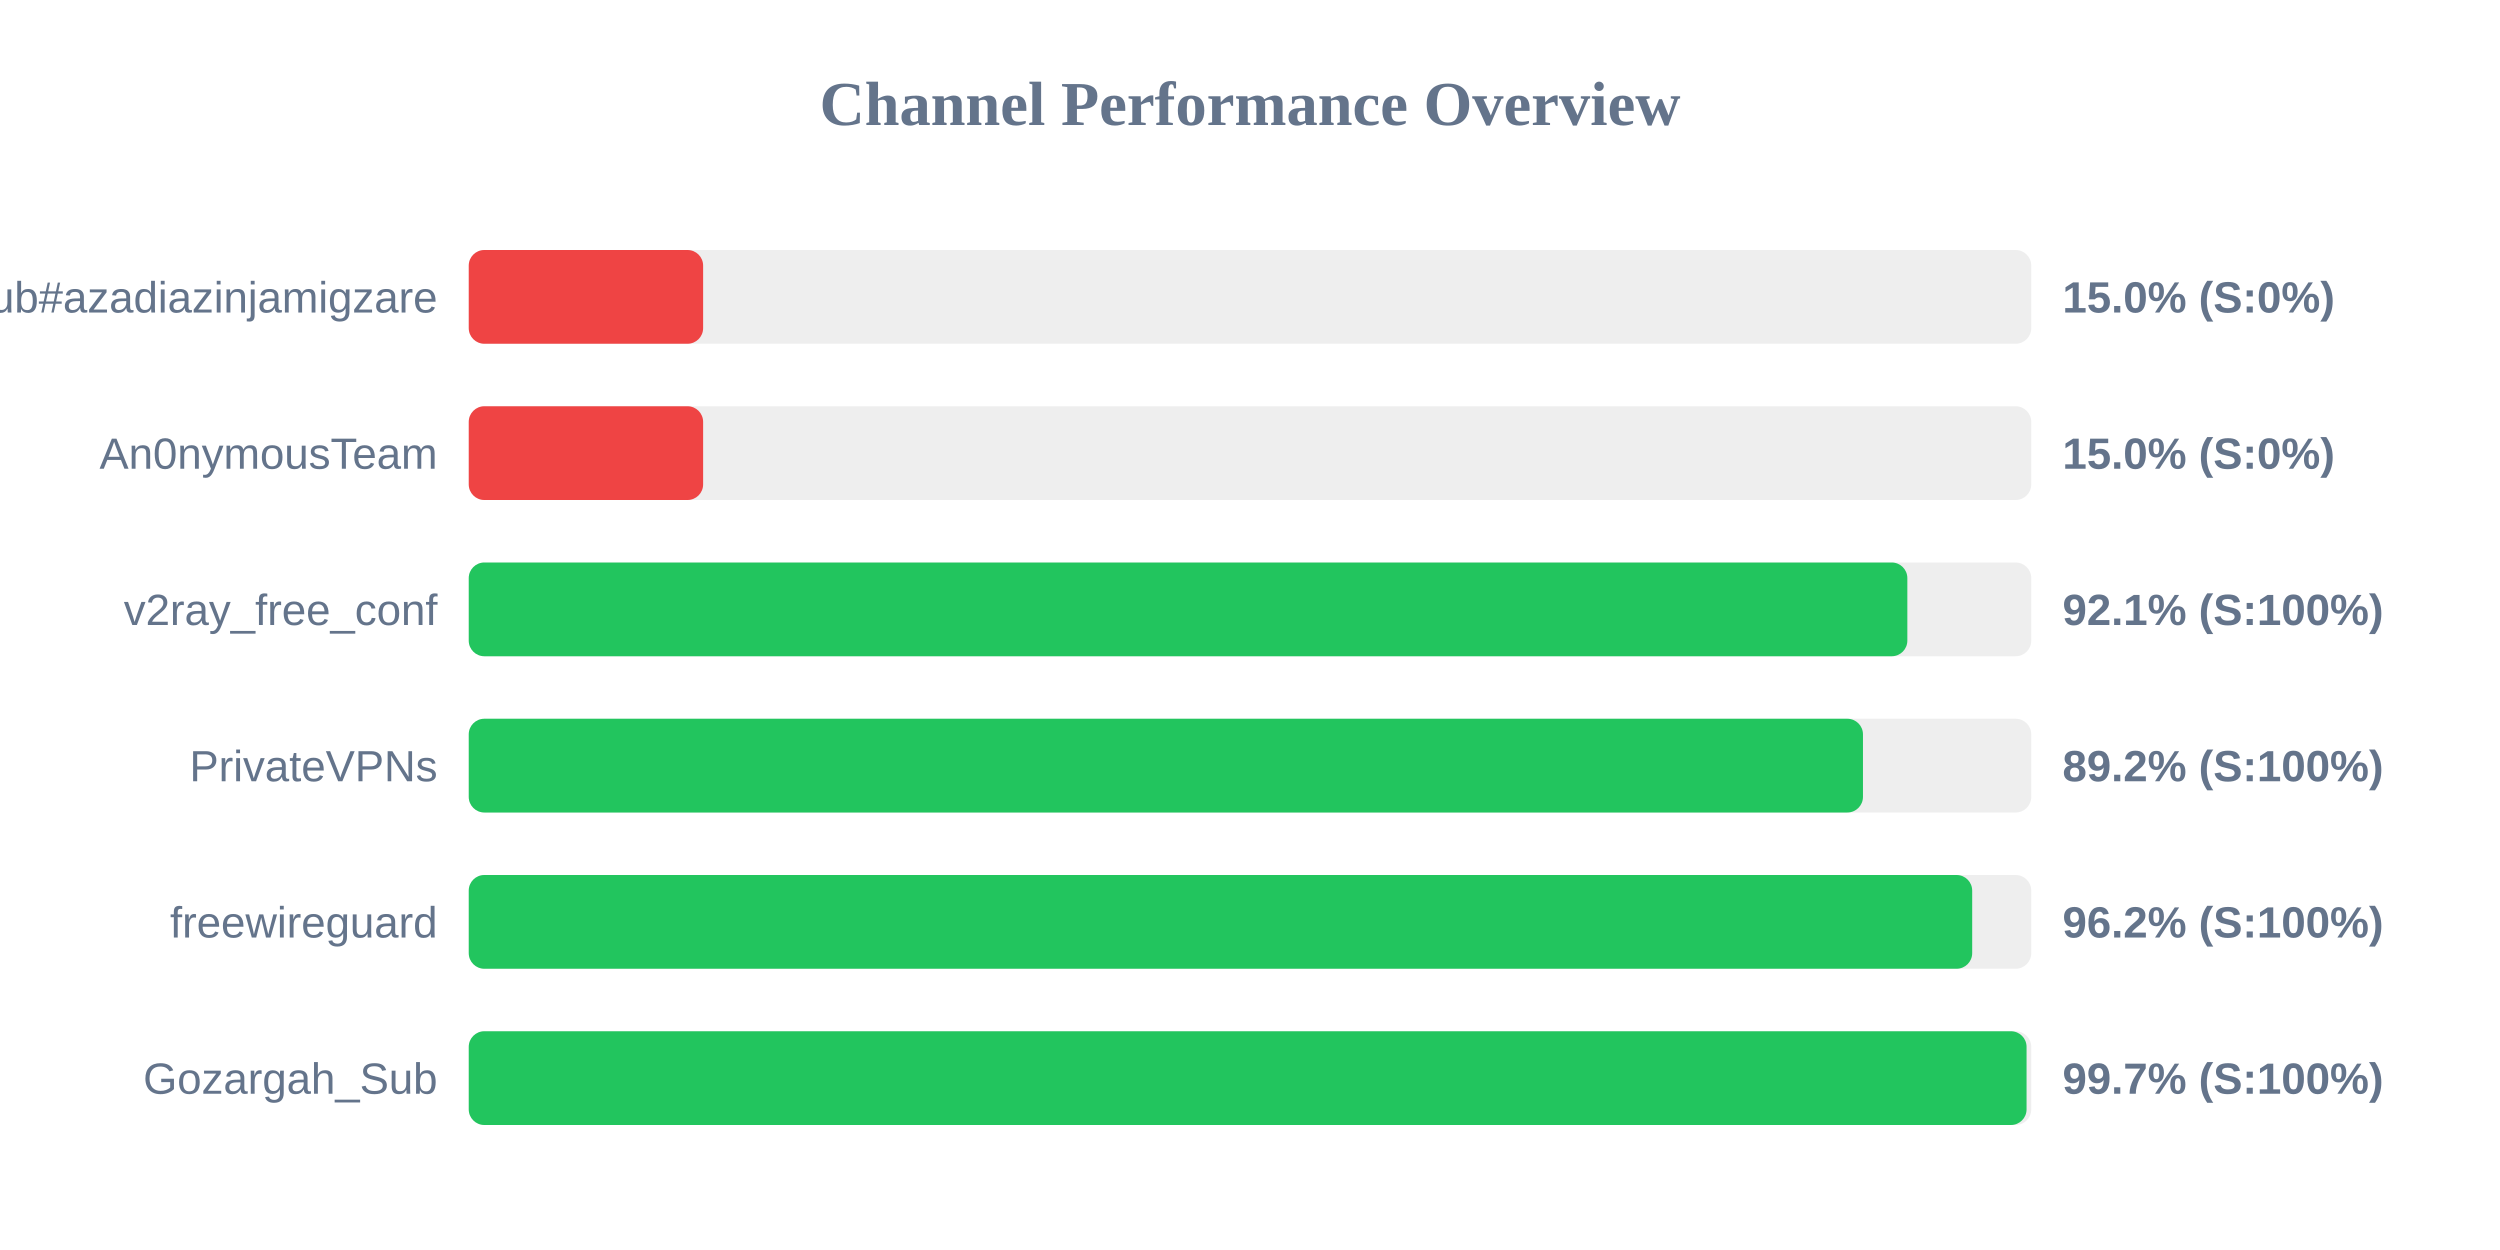
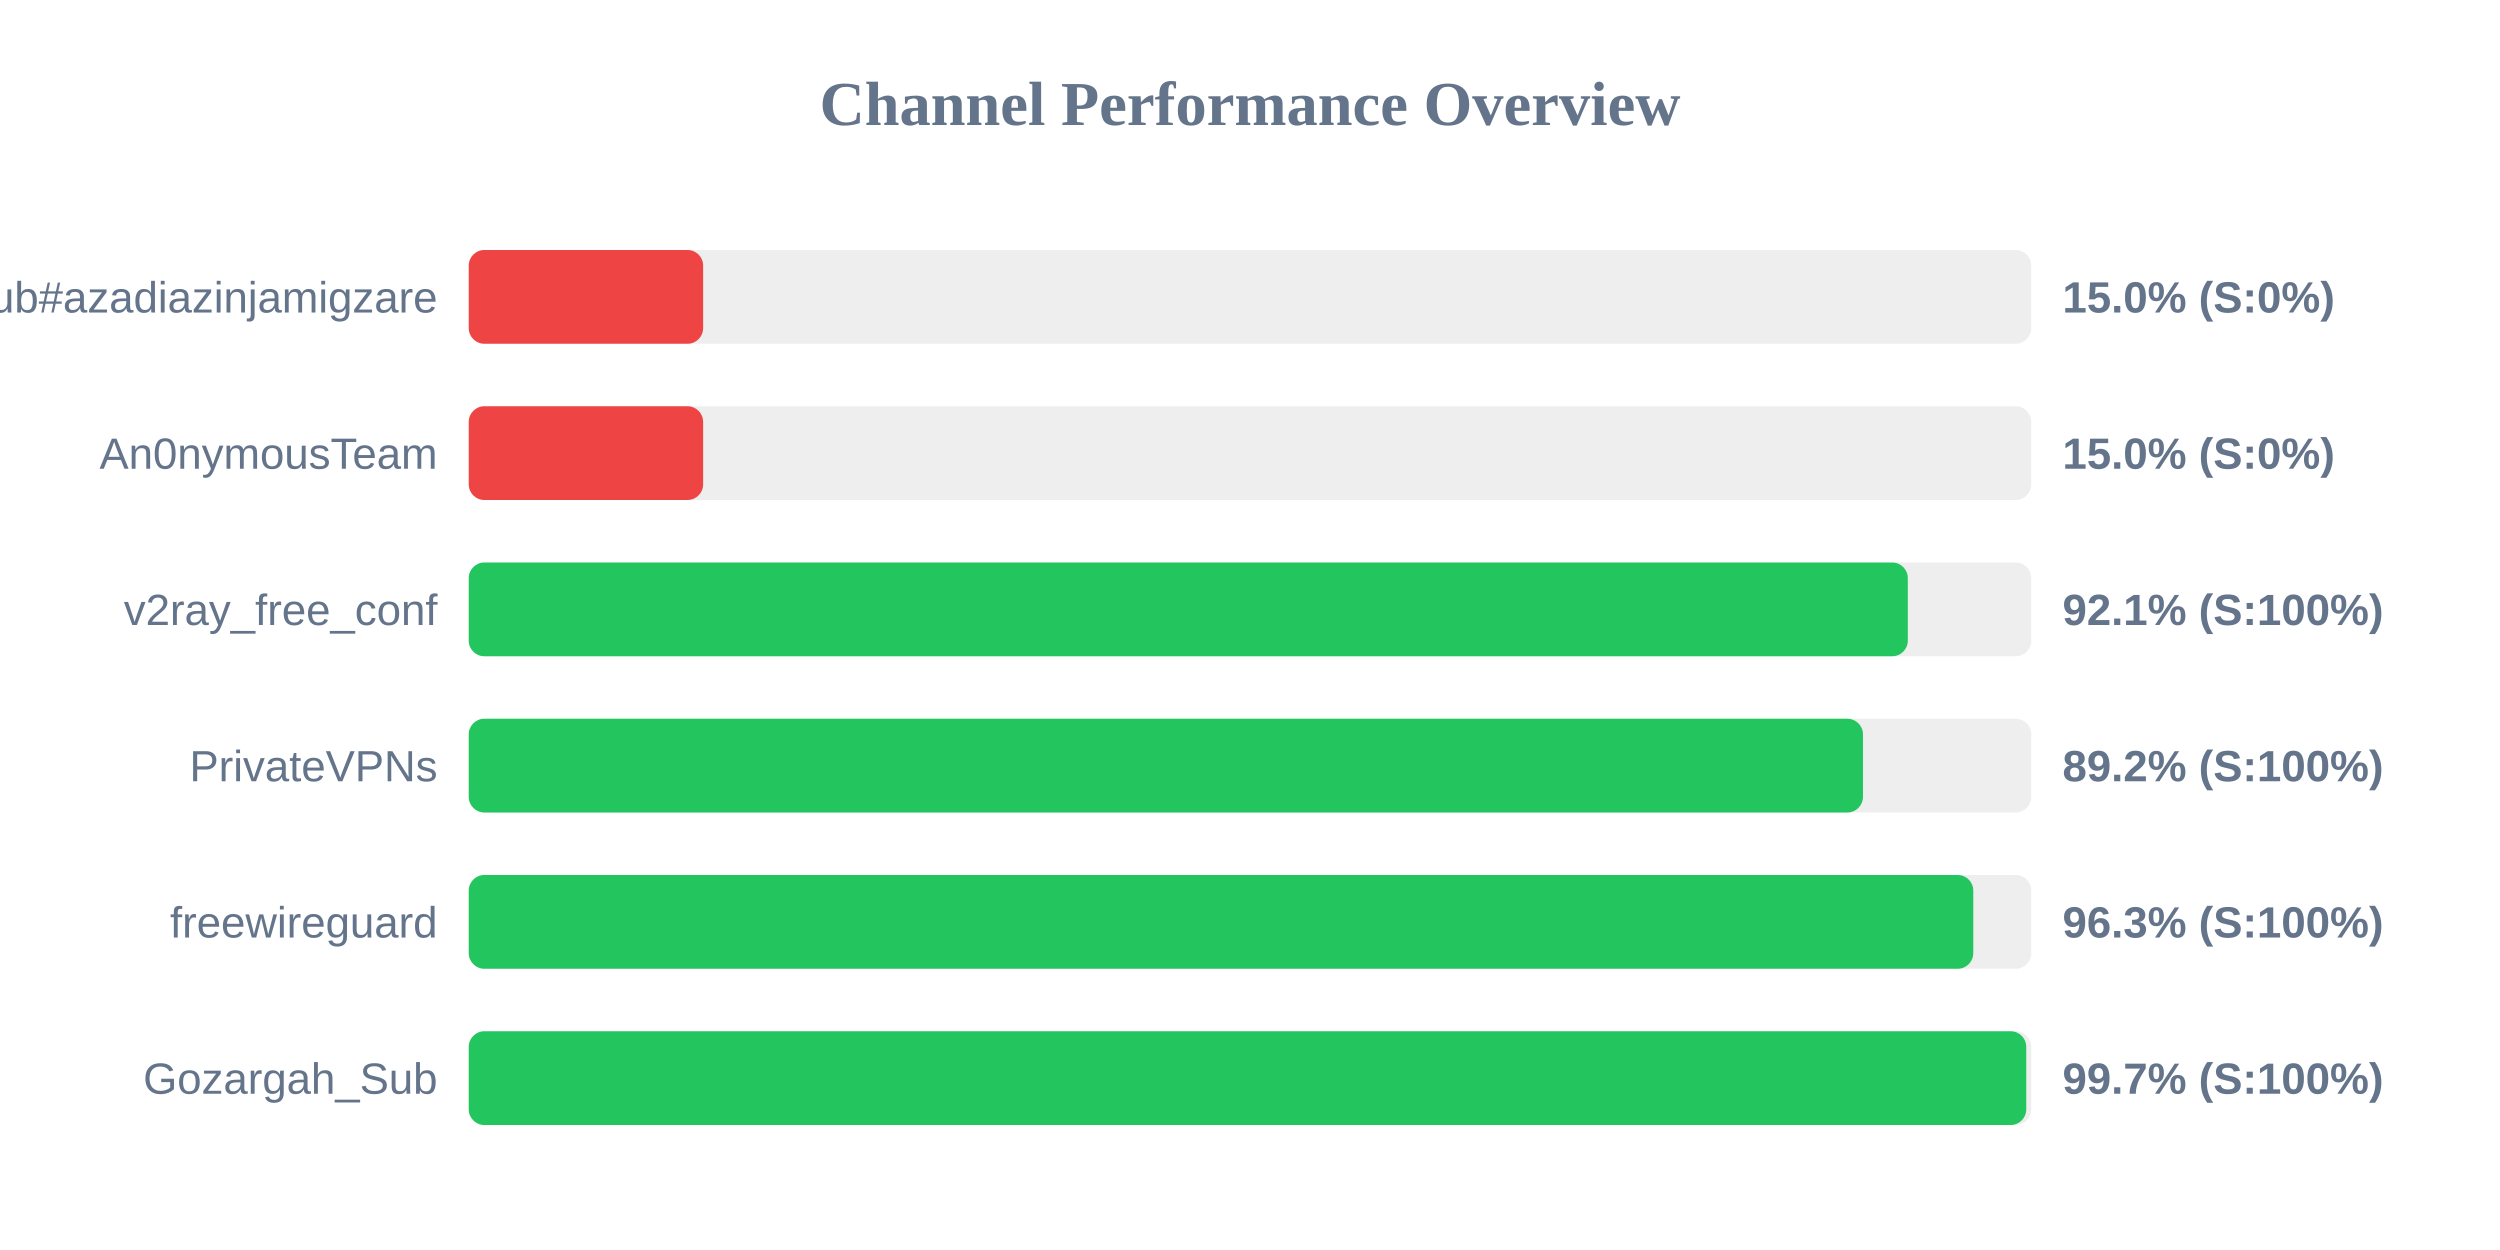
<svg xmlns="http://www.w3.org/2000/svg" width="800" height="400" version="1.1">
  <style>
        .row { font: 14px Arial; fill: #64748b; }
        .score { font: bold 14px Arial; fill: #64748b; }
    </style>
  <text x="400" y="40" text-anchor="middle" font-size="20px" font-weight="bold" fill="#64748b">Channel Performance Overview</text>
  <rect x="150" y="80" width="500" height="30" fill="#eee" rx="5" />
  <rect x="150" y="80" width="75.0" height="30" fill="#ef4444" rx="5" />
  <text x="140" y="100" text-anchor="end" class="row">Sub#azadiazinjamigzare</text>
  <text x="660" y="100" text-anchor="start" class="score">15.0% (S:0%)</text>
  <rect x="150" y="130" width="500" height="30" fill="#eee" rx="5" />
  <rect x="150" y="130" width="75.0" height="30" fill="#ef4444" rx="5" />
  <text x="140" y="150" text-anchor="end" class="row">An0nymousTeam</text>
  <text x="660" y="150" text-anchor="start" class="score">15.0% (S:0%)</text>
  <rect x="150" y="180" width="500" height="30" fill="#eee" rx="5" />
-   <rect x="150" y="180" width="460.35" height="30" fill="#22c55e" rx="5" />
+   <rect x="150" y="180" width="460.5" height="30" fill="#22c55e" rx="5" />
  <text x="140" y="200" text-anchor="end" class="row">v2ray_free_conf</text>
  <text x="660" y="200" text-anchor="start" class="score">92.1% (S:100%)</text>
  <rect x="150" y="230" width="500" height="30" fill="#eee" rx="5" />
  <rect x="150" y="230" width="446.15" height="30" fill="#22c55e" rx="5" />
  <text x="140" y="250" text-anchor="end" class="row">PrivateVPNs</text>
  <text x="660" y="250" text-anchor="start" class="score">89.2% (S:100%)</text>
  <rect x="150" y="280" width="500" height="30" fill="#eee" rx="5" />
-   <rect x="150" y="280" width="481.1" height="30" fill="#22c55e" rx="5" />
+   <rect x="150" y="280" width="481.45" height="30" fill="#22c55e" rx="5" />
  <text x="140" y="300" text-anchor="end" class="row">freewireguard</text>
-   <text x="660" y="300" text-anchor="start" class="score">96.2% (S:100%)</text>
+   <text x="660" y="300" text-anchor="start" class="score">96.3% (S:100%)</text>
  <rect x="150" y="330" width="500" height="30" fill="#eee" rx="5" />
-   <rect x="150" y="330" width="498.5" height="30" fill="#22c55e" rx="5" />
+   <rect x="150" y="330" width="498.4" height="30" fill="#22c55e" rx="5" />
  <text x="140" y="350" text-anchor="end" class="row">Gozargah_Sub</text>
  <text x="660" y="350" text-anchor="start" class="score">99.7% (S:100%)</text>
</svg>
